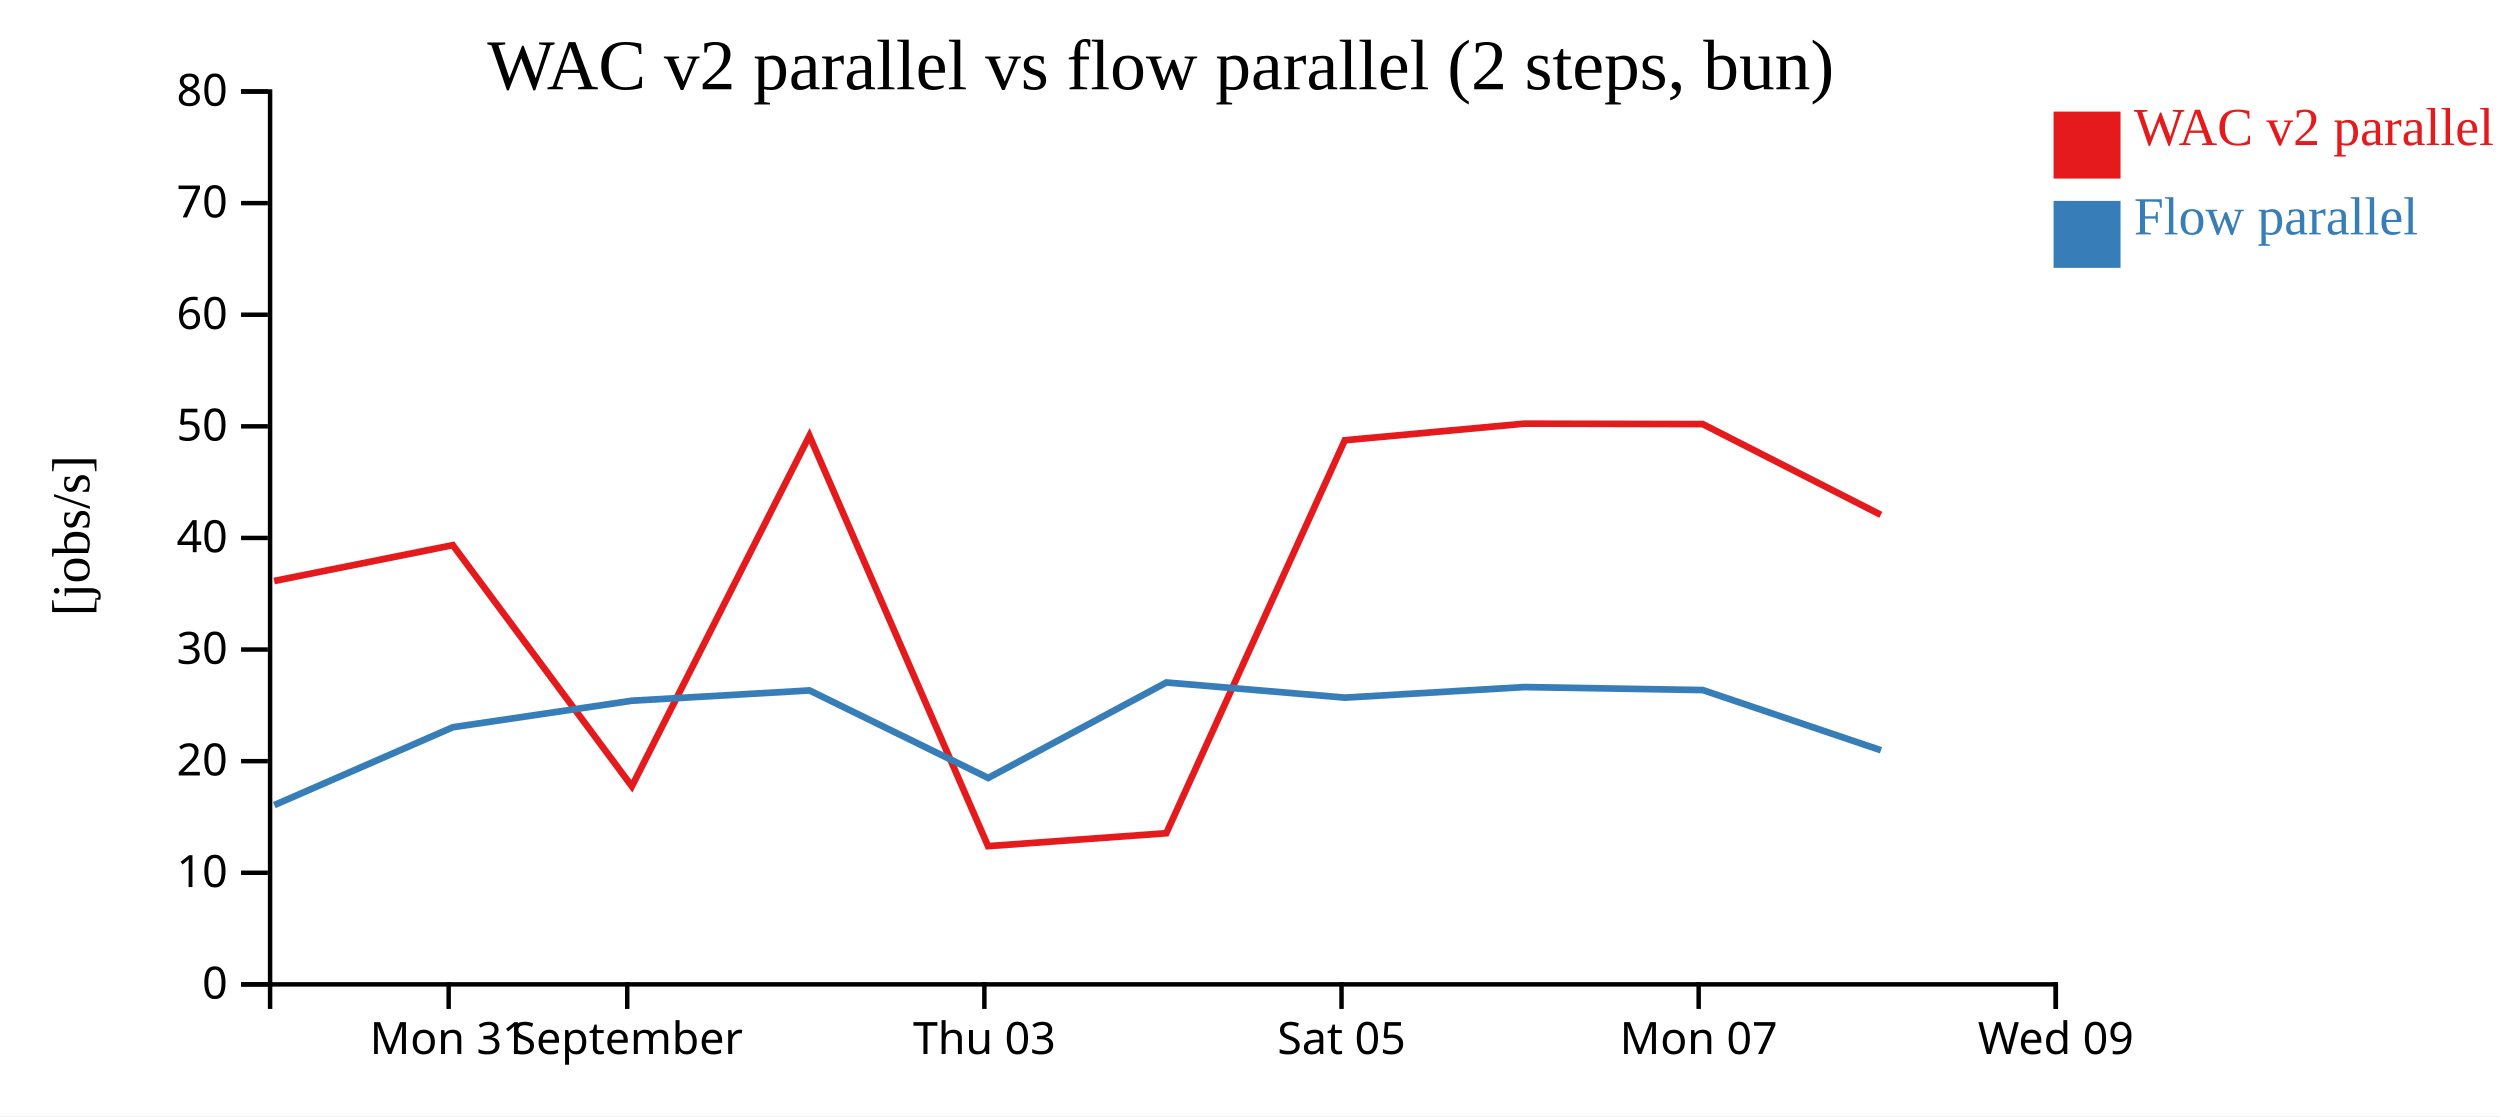
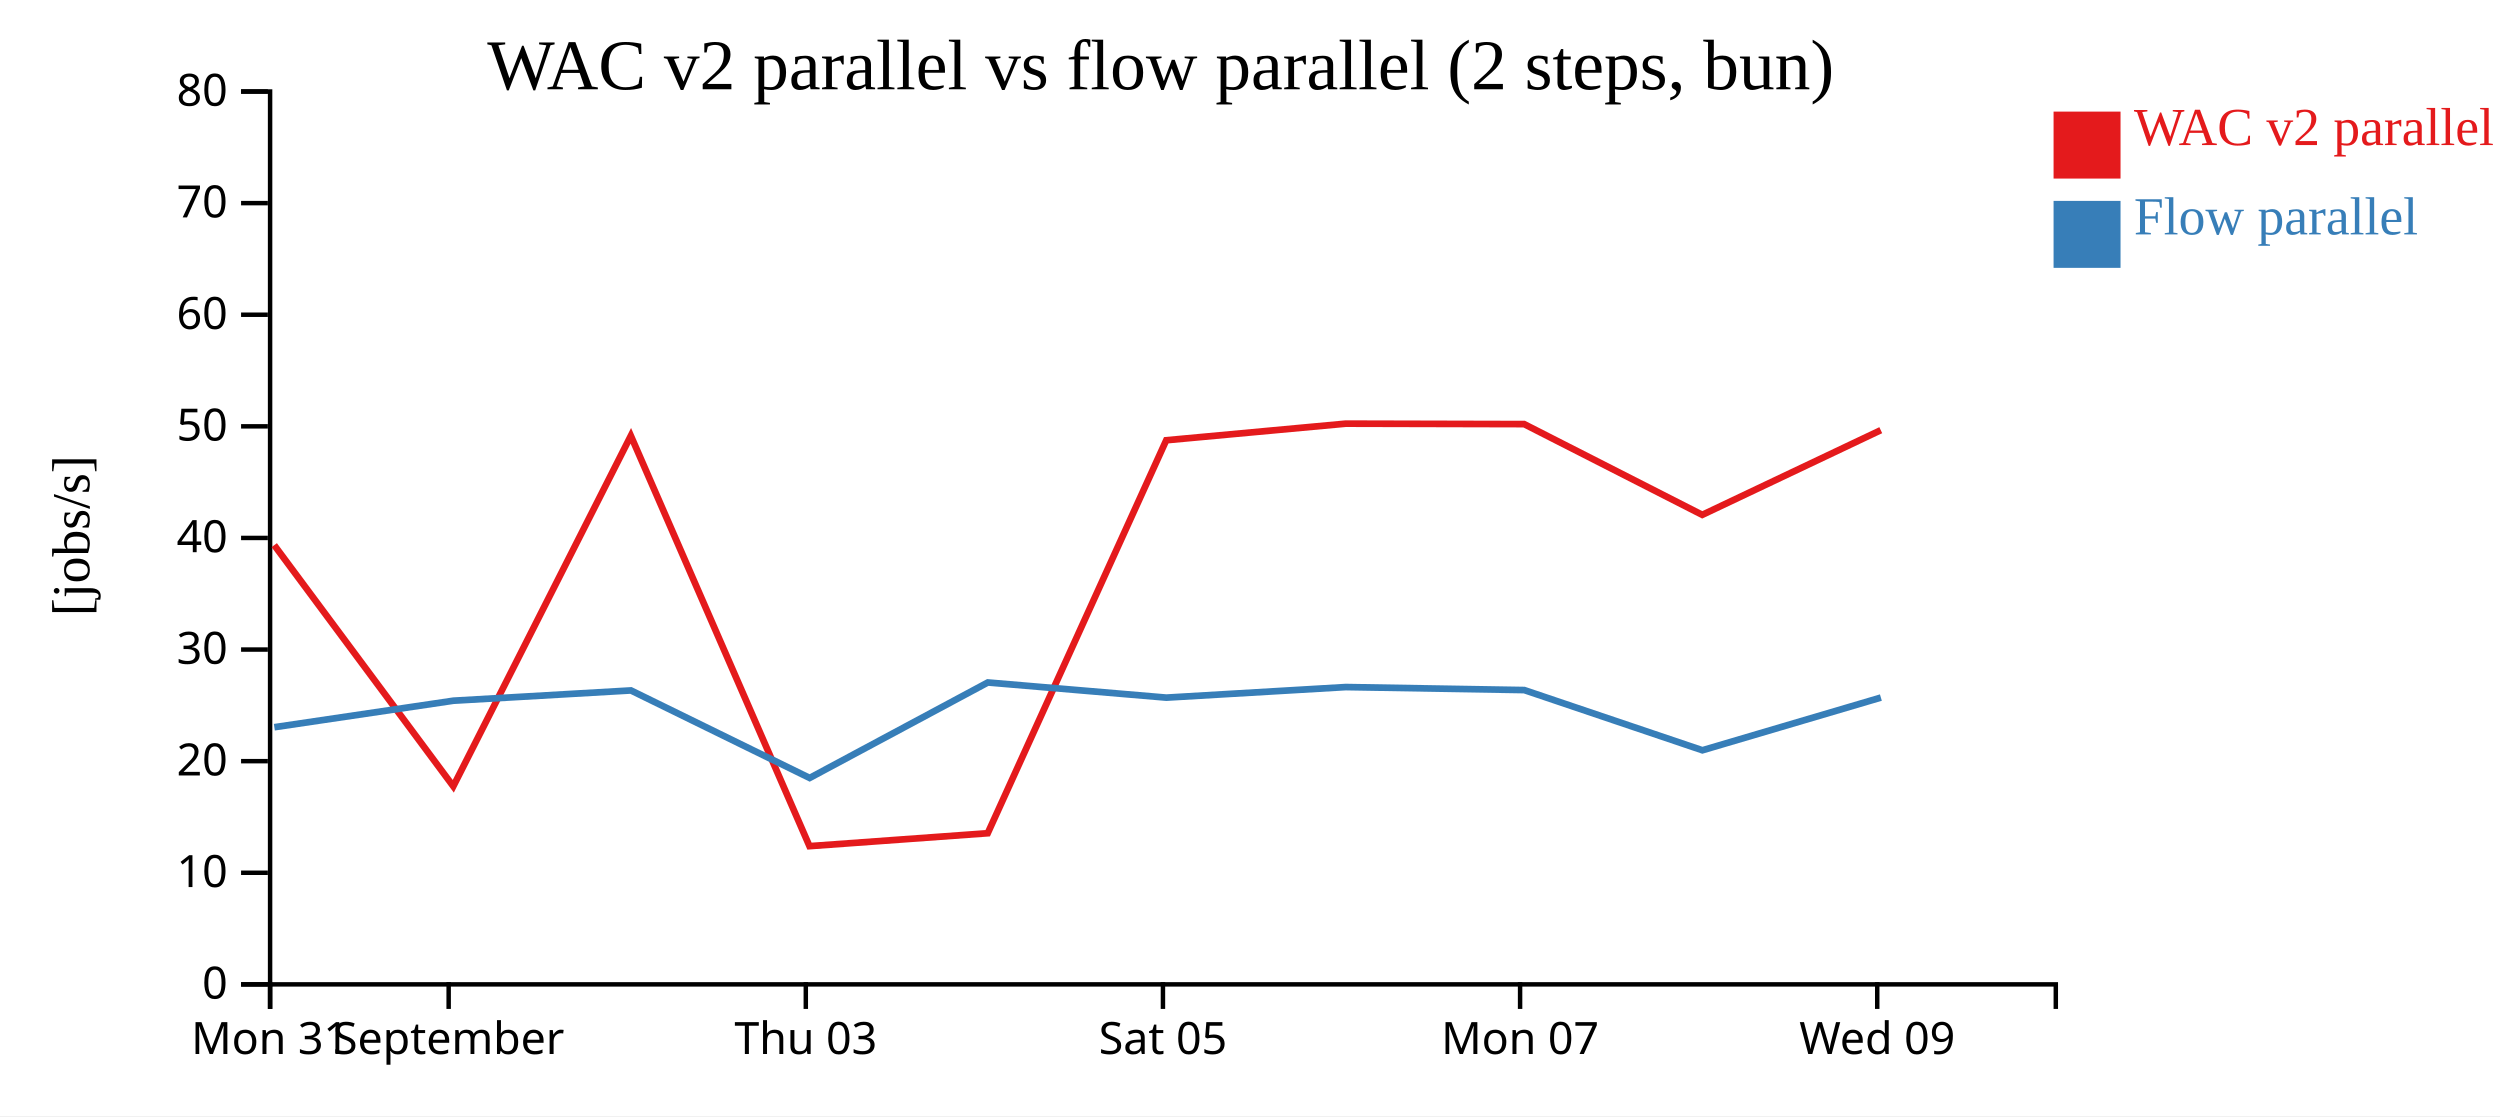
<svg xmlns="http://www.w3.org/2000/svg" width="560" height="250">
  <rect width="100%" height="100%" fill="white" />
  <g transform="translate(60,20)">
    <g transform="translate(0,200)" fill="none" font-size="10" font-family="sans-serif" text-anchor="middle">
      <path class="domain" stroke="currentColor" d="M0.5,6V0.5H400.5V6" />
-       <g class="tick" opacity="1" transform="translate(40.5,0)">
+       <g class="tick" opacity="1" transform="translate(0.5,0)">
        <line stroke="currentColor" y2="6" />
        <text fill="currentColor" y="9" dy="0.71em">Mon 31</text>
      </g>
-       <g class="tick" opacity="1" transform="translate(80.5,0)">
+       <g class="tick" opacity="1" transform="translate(40.5,0)">
        <line stroke="currentColor" y2="6" />
        <text fill="currentColor" y="9" dy="0.71em">September</text>
      </g>
-       <g class="tick" opacity="1" transform="translate(160.5,0)">
+       <g class="tick" opacity="1" transform="translate(120.5,0)">
        <line stroke="currentColor" y2="6" />
        <text fill="currentColor" y="9" dy="0.71em">Thu 03</text>
      </g>
-       <g class="tick" opacity="1" transform="translate(240.5,0)">
+       <g class="tick" opacity="1" transform="translate(200.5,0)">
        <line stroke="currentColor" y2="6" />
        <text fill="currentColor" y="9" dy="0.71em">Sat 05</text>
      </g>
-       <g class="tick" opacity="1" transform="translate(320.5,0)">
+       <g class="tick" opacity="1" transform="translate(280.5,0)">
        <line stroke="currentColor" y2="6" />
        <text fill="currentColor" y="9" dy="0.71em">Mon 07</text>
      </g>
-       <g class="tick" opacity="1" transform="translate(400.5,0)">
+       <g class="tick" opacity="1" transform="translate(360.5,0)">
        <line stroke="currentColor" y2="6" />
        <text fill="currentColor" y="9" dy="0.71em">Wed 09</text>
      </g>
    </g>
    <g fill="none" font-size="10" font-family="sans-serif" text-anchor="end">
      <path class="domain" stroke="currentColor" d="M-6,200.5H0.5V0.5H-6" />
      <g class="tick" opacity="1" transform="translate(0,200.5)">
        <line stroke="currentColor" x2="-6" />
        <text fill="currentColor" x="-9" dy="0.32em">0</text>
      </g>
      <g class="tick" opacity="1" transform="translate(0,175.5)">
        <line stroke="currentColor" x2="-6" />
        <text fill="currentColor" x="-9" dy="0.32em">10</text>
      </g>
      <g class="tick" opacity="1" transform="translate(0,150.5)">
        <line stroke="currentColor" x2="-6" />
        <text fill="currentColor" x="-9" dy="0.32em">20</text>
      </g>
      <g class="tick" opacity="1" transform="translate(0,125.5)">
        <line stroke="currentColor" x2="-6" />
        <text fill="currentColor" x="-9" dy="0.32em">30</text>
      </g>
      <g class="tick" opacity="1" transform="translate(0,100.5)">
        <line stroke="currentColor" x2="-6" />
        <text fill="currentColor" x="-9" dy="0.32em">40</text>
      </g>
      <g class="tick" opacity="1" transform="translate(0,75.5)">
        <line stroke="currentColor" x2="-6" />
        <text fill="currentColor" x="-9" dy="0.32em">50</text>
      </g>
      <g class="tick" opacity="1" transform="translate(0,50.5)">
        <line stroke="currentColor" x2="-6" />
        <text fill="currentColor" x="-9" dy="0.32em">60</text>
      </g>
      <g class="tick" opacity="1" transform="translate(0,25.5)">
        <line stroke="currentColor" x2="-6" />
        <text fill="currentColor" x="-9" dy="0.32em">70</text>
      </g>
      <g class="tick" opacity="1" transform="translate(0,0.5)">
        <line stroke="currentColor" x2="-6" />
        <text fill="currentColor" x="-9" dy="0.32em">80</text>
      </g>
    </g>
    <text text-anchor="middle" style="font-size: 12px" transform="rotate(-90)" y="-40" x="-100">[jobs/s]</text>
    <text text-anchor="middle" style="font-size: 16px" y="0" x="200">WAC v2 parallel vs flow parallel (2 steps, bun)</text>
-     <path class="line" fill="none" stroke="#e41a1c" stroke-width="1.5" d="M1.408,110.137L41.427,102.114L81.536,156.131L121.307,77.619L161.325,169.536L201.249,166.644L241.237,78.617L281.432,74.9L321.409,75L361.306,95.327" />
-     <path class="line" fill="none" stroke="#377eb8" stroke-width="1.5" d="M1.445,160.338L41.454,142.896L81.563,136.958L121.331,134.658L161.36,154.263L201.274,132.875L241.263,136.27L281.457,133.904L321.434,134.576L361.336,148.06" />
+     <path class="line" fill="none" stroke="#e41a1c" stroke-width="1.5" d="M1.427,102.114L41.536,156.131L81.307,77.619L121.325,169.536L161.249,166.644L201.237,78.617L241.432,74.9L281.409,75L321.306,95.327L361.293,76.36" />
+     <path class="line" fill="none" stroke="#377eb8" stroke-width="1.5" d="M1.454,142.896L41.563,136.958L81.331,134.658L121.36,154.263L161.274,132.875L201.263,136.27L241.457,133.904L281.434,134.576L321.336,148.06L361.318,136.257" />
    <rect class="dot" x="400" y="5" width="15" height="15" style="fill: #e41a1c;" />
    <rect class="dot" x="400" y="25" width="15" height="15" style="fill: #377eb8;" />
    <text class="label" x="418" y="12.5" style="fill: #e41a1c; alignment-baseline: middle;" text-anchor="left">WAC v2 parallel</text>
    <text class="label" x="418" y="32.5" style="fill: #377eb8; alignment-baseline: middle;" text-anchor="left">Flow parallel</text>
  </g>
</svg>
